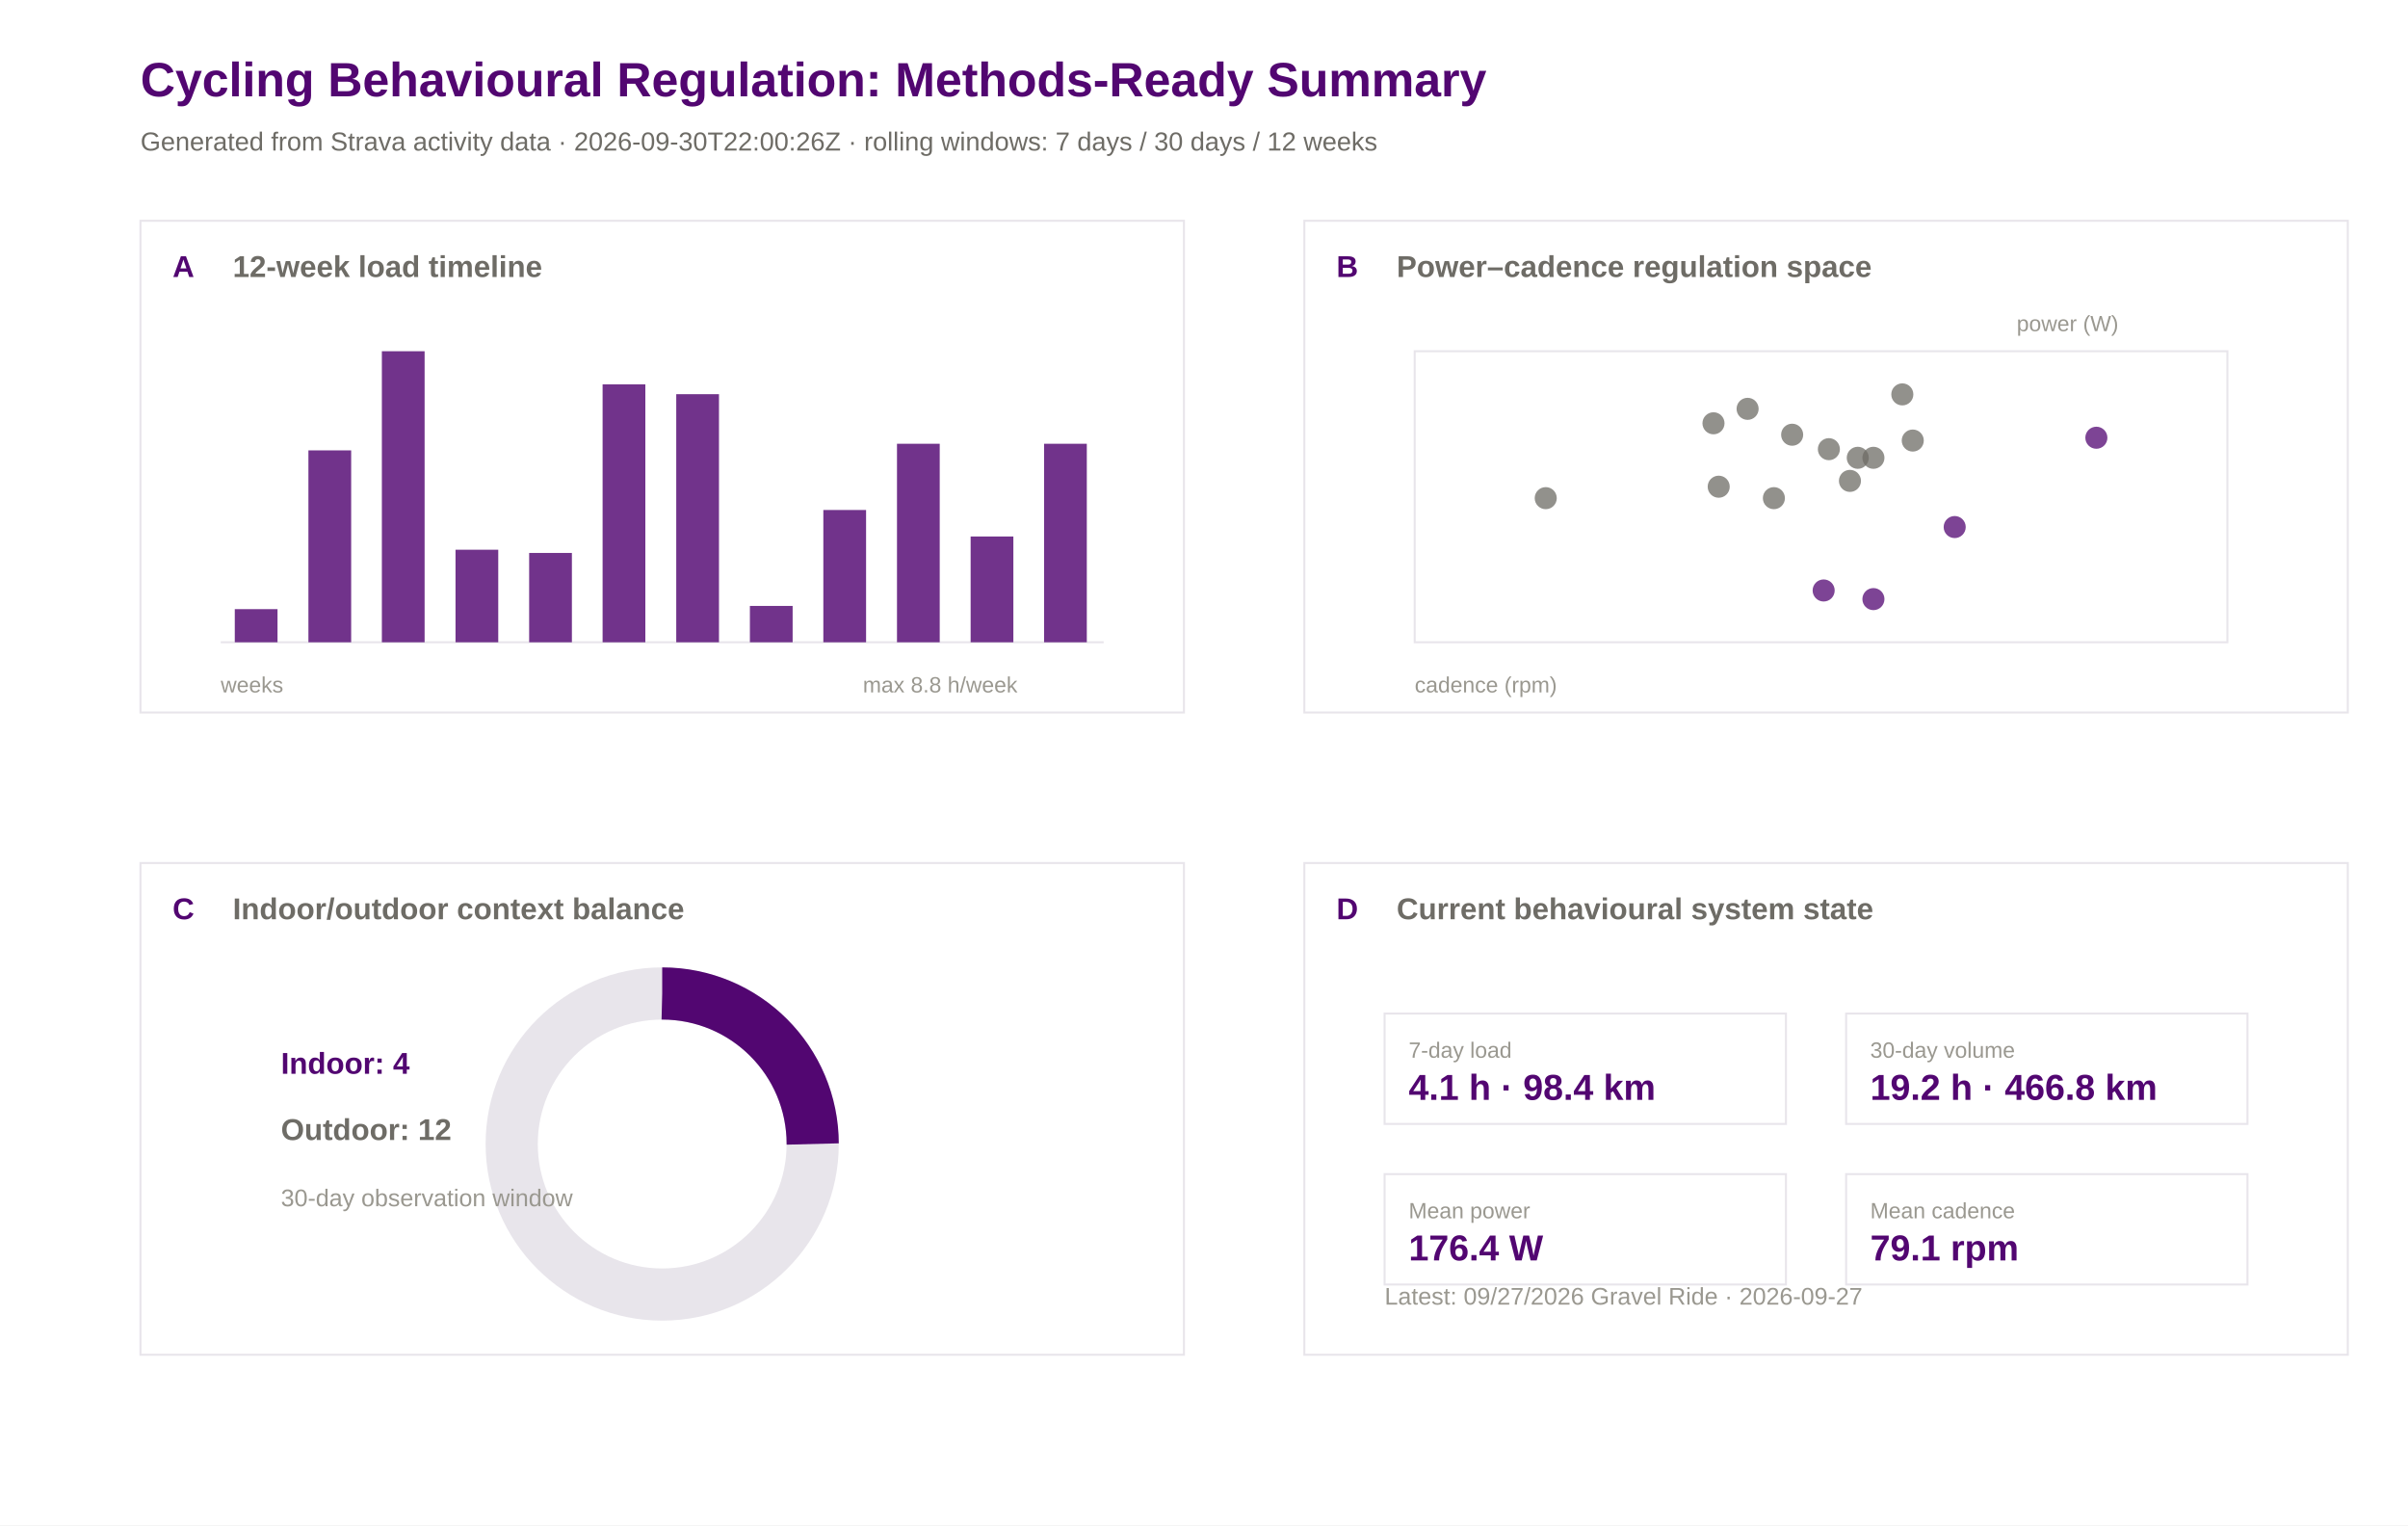
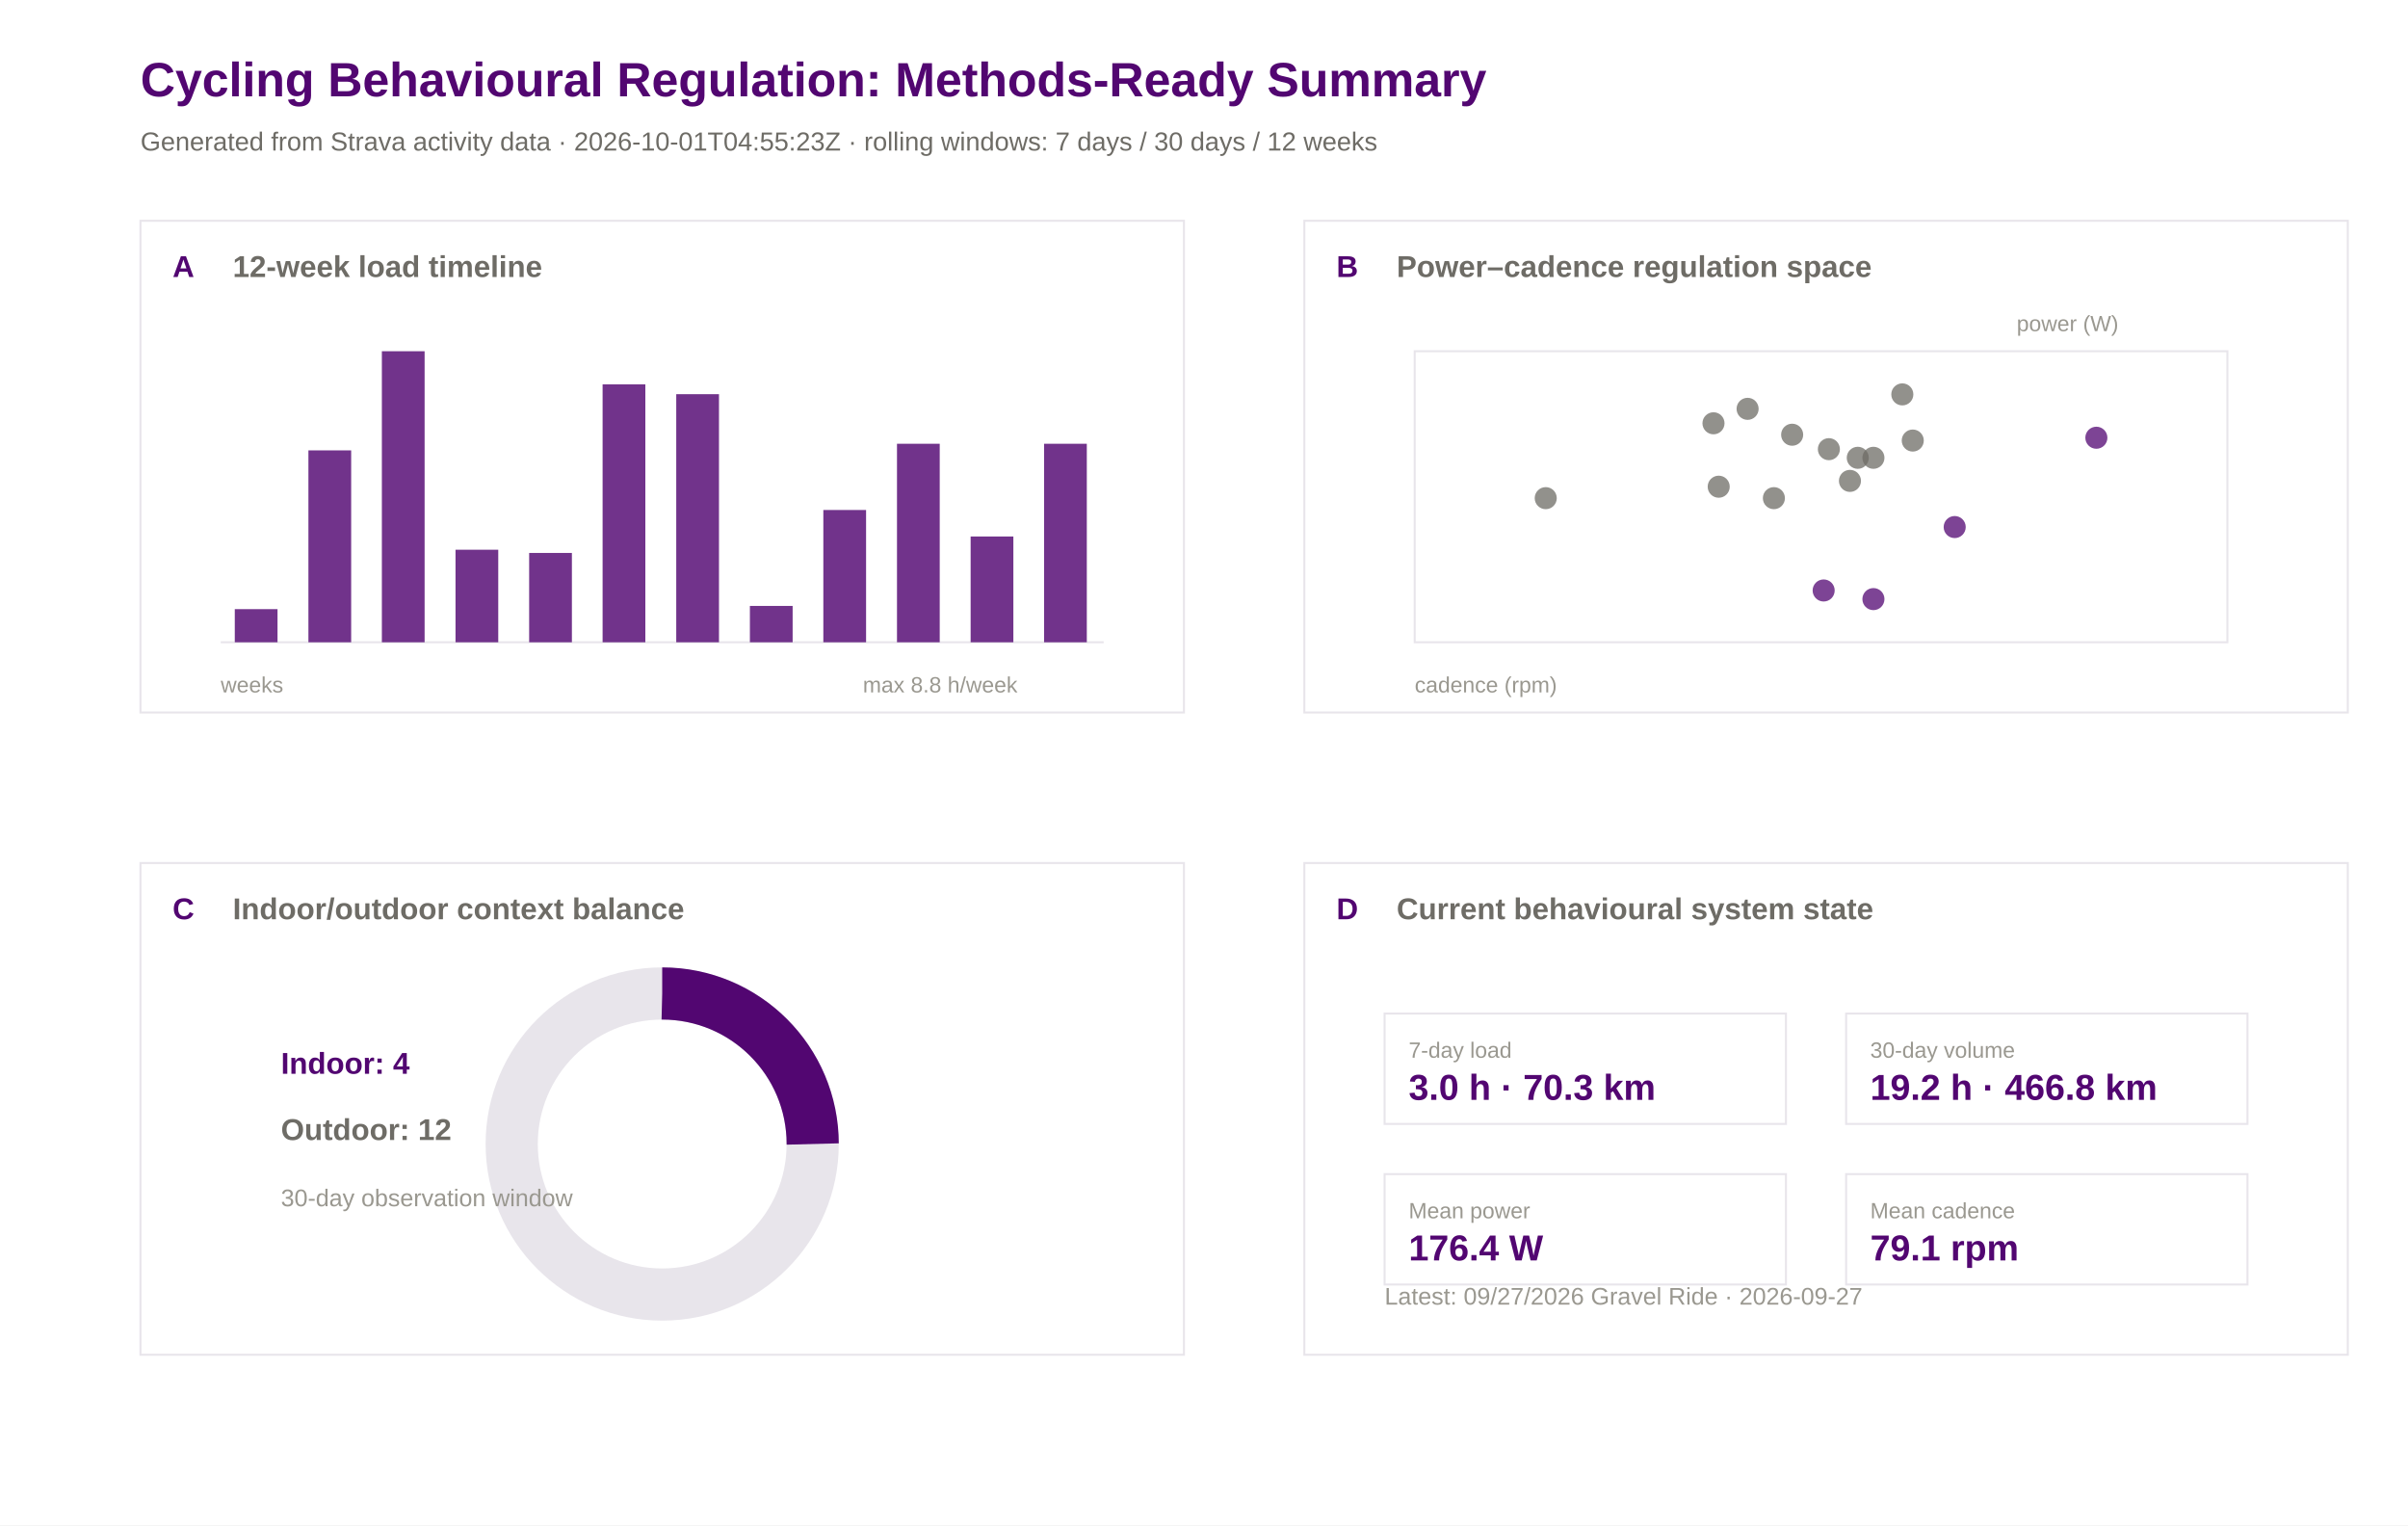
<svg xmlns="http://www.w3.org/2000/svg" width="1200" height="760" viewBox="0 0 1200 760">
  <rect width="100%" height="100%" fill="#ffffff" />
  <text x="70.0" y="48.0" font-family="Arial" font-size="24" font-weight="600" fill="#520671">Cycling Behavioural Regulation: Methods-Ready Summary</text>
-   <text x="70.0" y="75.0" font-family="Arial" font-size="13" font-weight="400" fill="#6e6c66">Generated from Strava activity data · 2026-09-30T22:00:26Z · rolling windows: 7 days / 30 days / 12 weeks</text>
+   <text x="70.0" y="75.0" font-family="Arial" font-size="13" font-weight="400" fill="#6e6c66">Generated from Strava activity data · 2026-10-01T04:55:23Z · rolling windows: 7 days / 30 days / 12 weeks</text>
  <rect x="70" y="110" width="520" height="245" fill="#ffffff" stroke="#e8e5eb" stroke-width="1" />
  <text x="86.0" y="138.0" font-family="Arial" font-size="15" font-weight="600" fill="#520671">A</text>
  <text x="116.0" y="138.0" font-family="Arial" font-size="15" font-weight="600" fill="#6e6c66">12-week load timeline</text>
  <rect x="650" y="110" width="520" height="245" fill="#ffffff" stroke="#e8e5eb" stroke-width="1" />
  <text x="666.0" y="138.0" font-family="Arial" font-size="15" font-weight="600" fill="#520671">B</text>
  <text x="696.0" y="138.0" font-family="Arial" font-size="15" font-weight="600" fill="#6e6c66">Power–cadence regulation space</text>
  <rect x="70" y="430" width="520" height="245" fill="#ffffff" stroke="#e8e5eb" stroke-width="1" />
  <text x="86.0" y="458.0" font-family="Arial" font-size="15" font-weight="600" fill="#520671">C</text>
  <text x="116.0" y="458.0" font-family="Arial" font-size="15" font-weight="600" fill="#6e6c66">Indoor/outdoor context balance</text>
  <rect x="650" y="430" width="520" height="245" fill="#ffffff" stroke="#e8e5eb" stroke-width="1" />
  <text x="666.0" y="458.0" font-family="Arial" font-size="15" font-weight="600" fill="#520671">D</text>
  <text x="696.0" y="458.0" font-family="Arial" font-size="15" font-weight="600" fill="#6e6c66">Current behavioural system state</text>
  <line x1="110" y1="320" x2="550" y2="320" stroke="#e8e5eb" />
  <rect x="117.0" y="303.5" width="21.3" height="16.5" fill="#520671" opacity="0.82" />
  <rect x="153.7" y="224.4" width="21.3" height="95.6" fill="#520671" opacity="0.82" />
  <rect x="190.3" y="175.0" width="21.3" height="145.0" fill="#520671" opacity="0.82" />
  <rect x="227.0" y="273.9" width="21.3" height="46.1" fill="#520671" opacity="0.82" />
  <rect x="263.7" y="275.5" width="21.3" height="44.5" fill="#520671" opacity="0.82" />
  <rect x="300.3" y="191.5" width="21.3" height="128.5" fill="#520671" opacity="0.82" />
  <rect x="337.0" y="196.4" width="21.3" height="123.6" fill="#520671" opacity="0.82" />
  <rect x="373.7" y="301.9" width="21.3" height="18.1" fill="#520671" opacity="0.82" />
  <rect x="410.3" y="254.1" width="21.3" height="65.9" fill="#520671" opacity="0.82" />
  <rect x="447.0" y="221.1" width="21.3" height="98.9" fill="#520671" opacity="0.82" />
  <rect x="483.7" y="267.3" width="21.3" height="52.7" fill="#520671" opacity="0.82" />
  <rect x="520.3" y="221.1" width="21.3" height="98.9" fill="#520671" opacity="0.82" />
  <text x="110.0" y="345.0" font-family="Arial" font-size="11" font-weight="400" fill="#9a9890">weeks</text>
  <text x="430.0" y="345.0" font-family="Arial" font-size="11" font-weight="400" fill="#9a9890">max 8.8 h/week</text>
  <rect x="705" y="175" width="405" height="145" fill="#ffffff" stroke="#e8e5eb" />
  <circle cx="974.1" cy="262.6" r="5.5" fill="#520671" opacity="0.75" />
  <circle cx="908.8" cy="294.2" r="5.5" fill="#520671" opacity="0.75" />
  <circle cx="925.8" cy="228.1" r="5.5" fill="#6e6c66" opacity="0.75" />
  <circle cx="953.2" cy="219.5" r="5.5" fill="#6e6c66" opacity="0.75" />
  <circle cx="933.6" cy="298.5" r="5.5" fill="#520671" opacity="0.75" />
  <circle cx="770.3" cy="248.2" r="5.5" fill="#6e6c66" opacity="0.75" />
  <circle cx="884.0" cy="248.2" r="5.5" fill="#6e6c66" opacity="0.75" />
  <circle cx="1044.7" cy="218.1" r="5.5" fill="#520671" opacity="0.75" />
  <circle cx="933.6" cy="228.1" r="5.5" fill="#6e6c66" opacity="0.75" />
  <circle cx="921.9" cy="239.6" r="5.5" fill="#6e6c66" opacity="0.75" />
  <circle cx="948.0" cy="196.5" r="5.5" fill="#6e6c66" opacity="0.75" />
  <circle cx="870.9" cy="203.7" r="5.5" fill="#6e6c66" opacity="0.75" />
  <circle cx="893.1" cy="216.6" r="5.5" fill="#6e6c66" opacity="0.75" />
  <circle cx="853.9" cy="210.9" r="5.5" fill="#6e6c66" opacity="0.75" />
  <circle cx="856.5" cy="242.5" r="5.5" fill="#6e6c66" opacity="0.75" />
  <circle cx="911.4" cy="223.8" r="5.5" fill="#6e6c66" opacity="0.75" />
  <text x="705.0" y="345.0" font-family="Arial" font-size="11" font-weight="400" fill="#9a9890">cadence (rpm)</text>
  <text x="1005.0" y="165.0" font-family="Arial" font-size="11" font-weight="400" fill="#9a9890">power (W)</text>
  <circle cx="330" cy="570" r="75" fill="none" stroke="#e8e5eb" stroke-width="26" />
  <circle cx="330" cy="570" r="75" fill="none" stroke="#520671" stroke-width="26" stroke-dasharray="117.8 471.2" transform="rotate(-90 330 570)" />
  <text x="140.0" y="535.0" font-family="Arial" font-size="15" font-weight="600" fill="#520671">Indoor: 4</text>
  <text x="140.0" y="568.0" font-family="Arial" font-size="15" font-weight="600" fill="#6e6c66">Outdoor: 12</text>
  <text x="140.0" y="601.0" font-family="Arial" font-size="12" font-weight="400" fill="#9a9890">30-day observation window</text>
  <rect x="690" y="505" width="200" height="55" fill="#ffffff" stroke="#e8e5eb" />
  <text x="702.0" y="527.0" font-family="Arial" font-size="11" font-weight="500" fill="#9a9890">7-day load</text>
-   <text x="702.0" y="548.0" font-family="Arial" font-size="18" font-weight="600" fill="#520671">4.1 h · 98.4 km</text>
+   <text x="702.0" y="548.0" font-family="Arial" font-size="18" font-weight="600" fill="#520671">3.0 h · 70.3 km</text>
  <rect x="920" y="505" width="200" height="55" fill="#ffffff" stroke="#e8e5eb" />
  <text x="932.0" y="527.0" font-family="Arial" font-size="11" font-weight="500" fill="#9a9890">30-day volume</text>
  <text x="932.0" y="548.0" font-family="Arial" font-size="18" font-weight="600" fill="#520671">19.2 h · 466.8 km</text>
  <rect x="690" y="585" width="200" height="55" fill="#ffffff" stroke="#e8e5eb" />
  <text x="702.0" y="607.0" font-family="Arial" font-size="11" font-weight="500" fill="#9a9890">Mean power</text>
  <text x="702.0" y="628.0" font-family="Arial" font-size="18" font-weight="600" fill="#520671">176.4 W</text>
  <rect x="920" y="585" width="200" height="55" fill="#ffffff" stroke="#e8e5eb" />
  <text x="932.0" y="607.0" font-family="Arial" font-size="11" font-weight="500" fill="#9a9890">Mean cadence</text>
  <text x="932.0" y="628.0" font-family="Arial" font-size="18" font-weight="600" fill="#520671">79.1 rpm</text>
  <text x="690.0" y="650.0" font-family="Arial" font-size="12" font-weight="400" fill="#9a9890">Latest: 09/27/2026 Gravel Ride · 2026-09-27</text>
</svg>
